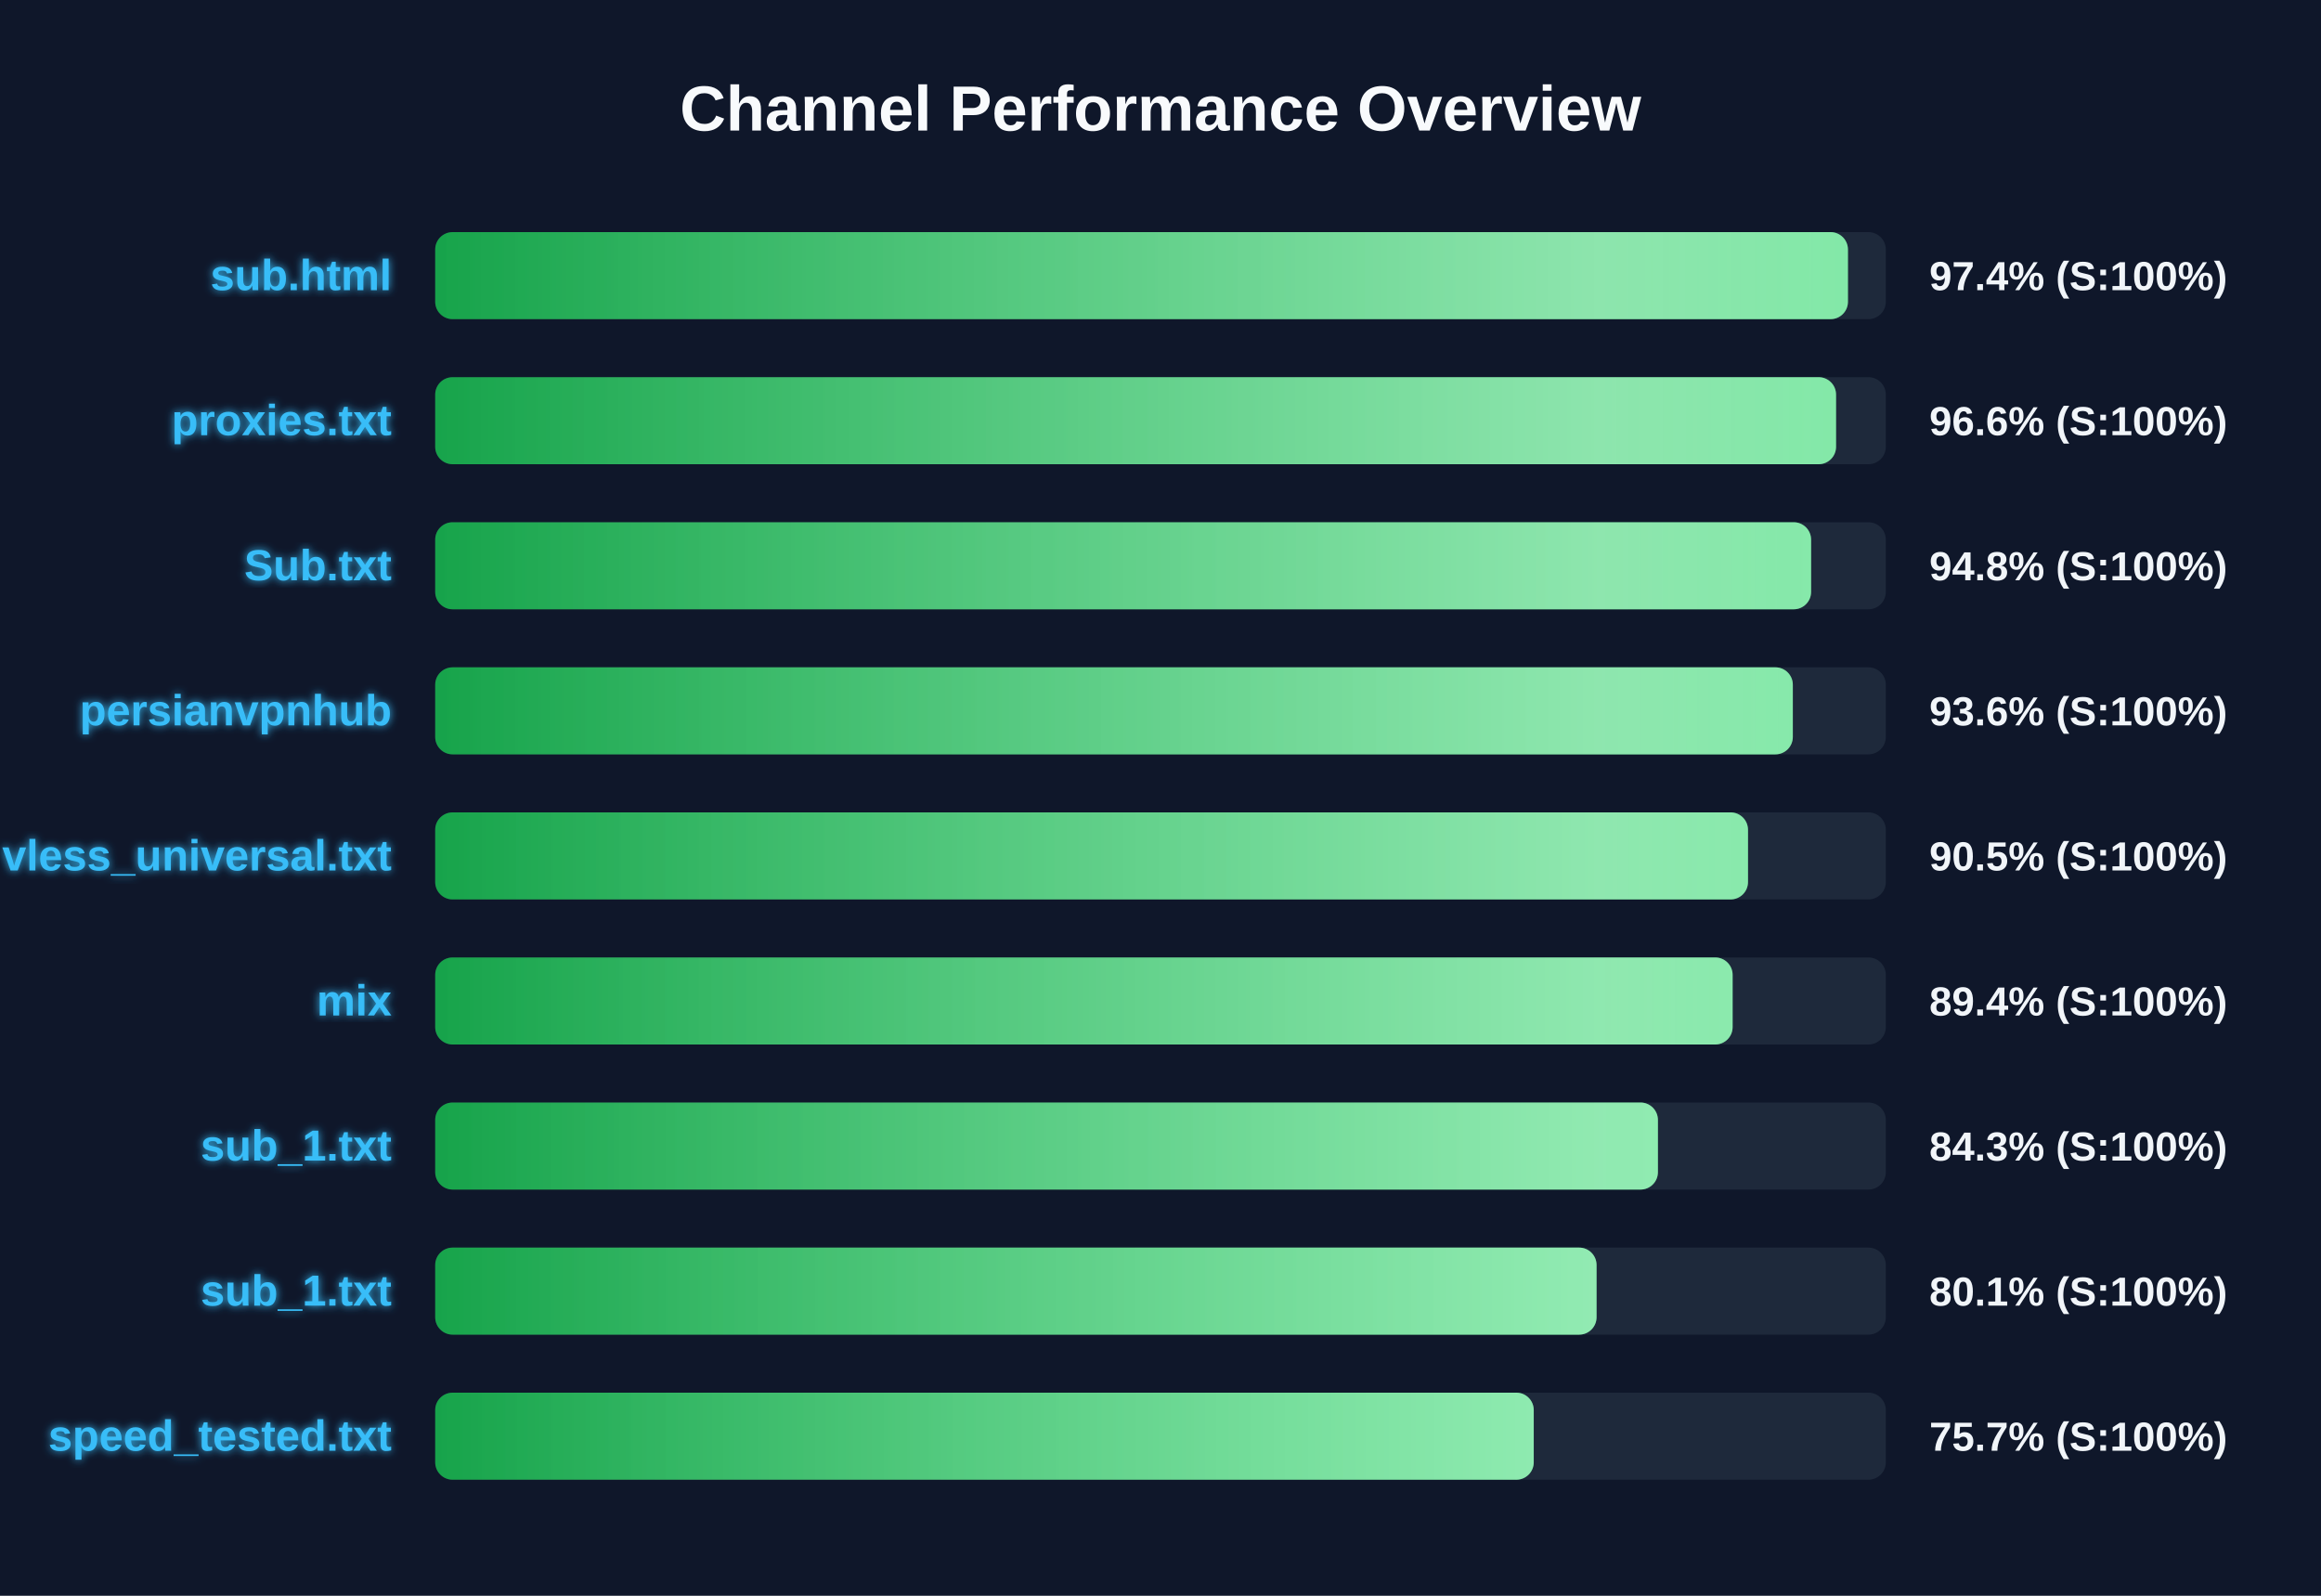
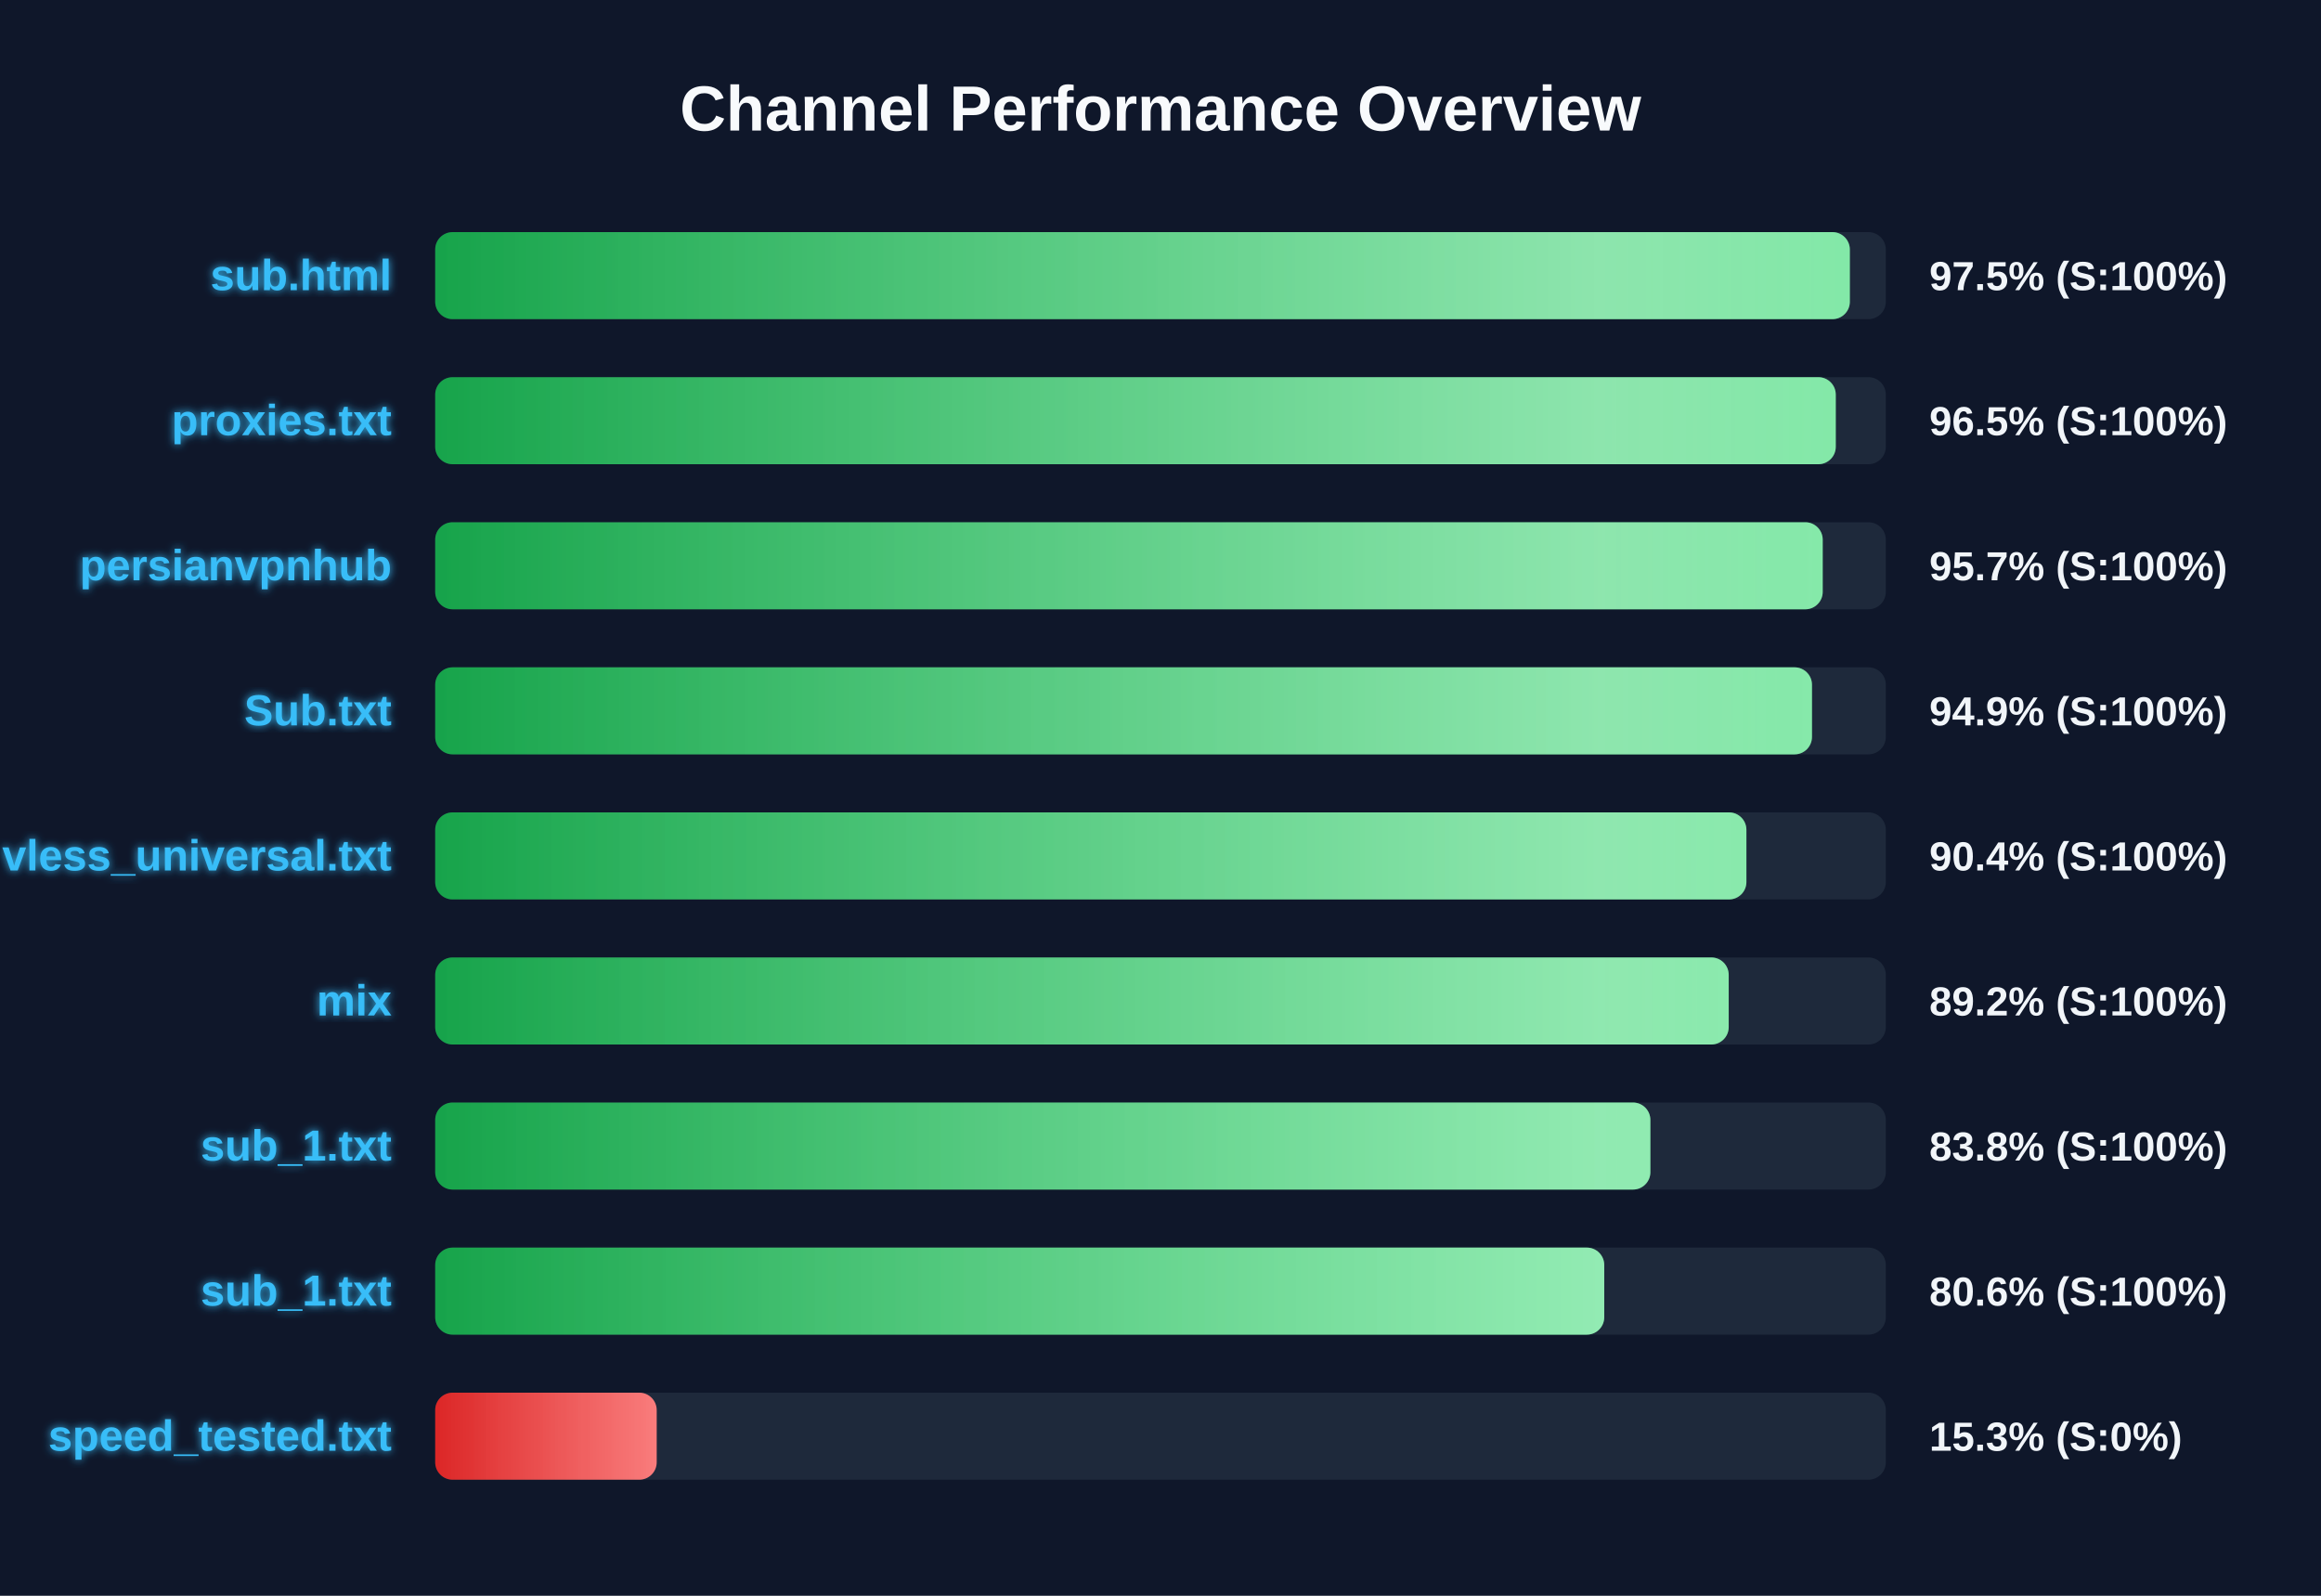
<svg xmlns="http://www.w3.org/2000/svg" width="800" height="550" version="1.1">
  <defs>
    <linearGradient id="grad-green" x1="0%" y1="0%" x2="100%" y2="0%">
      <stop offset="0%" stop-color="#16a34a" />
      <stop offset="100%" stop-color="#4ade80" />
    </linearGradient>
    <linearGradient id="grad-yellow" x1="0%" y1="0%" x2="100%" y2="0%">
      <stop offset="0%" stop-color="#ca8a04" />
      <stop offset="100%" stop-color="#fde047" />
    </linearGradient>
    <linearGradient id="grad-red" x1="0%" y1="0%" x2="100%" y2="0%">
      <stop offset="0%" stop-color="#dc2626" />
      <stop offset="100%" stop-color="#f87171" />
    </linearGradient>
    <linearGradient id="shimmer" x1="0%" y1="0%" x2="100%" y2="0%">
      <stop offset="0%" stop-color="rgba(255,255,255,0)" />
      <stop offset="50%" stop-color="rgba(255,255,255,0.4)" />
      <stop offset="100%" stop-color="rgba(255,255,255,0)" />
    </linearGradient>
    <filter id="glow" x="-20%" y="-20%" width="140%" height="140%">
      <feGaussianBlur stdDeviation="1.5" result="blur" />
      <feComposite in="SourceGraphic" in2="blur" operator="over" />
    </filter>
  </defs>
  <style>
        .bg-rect { fill: #0f172a; }
        .title { font: bold 22px 'Segoe UI', Arial, sans-serif; fill: #f8fafc; }
        .row { font: bold 15px 'Segoe UI', Arial, sans-serif; fill: #38bdf8; filter: url(#glow); }
        .score { font: bold 14px 'Segoe UI', Arial, sans-serif; fill: #f1f5f9; }
        @keyframes shimmer-anim {
            0% { transform: translateX(-100%); }
            100% { transform: translateX(200%); }
        }
        .shimmer-rect {
            animation: shimmer-anim 2.5s infinite linear;
        }
    </style>
  <rect width="100%" height="100%" class="bg-rect" />
  <text x="400" y="45" text-anchor="middle" class="title">Channel Performance Overview</text>
  <rect x="150" y="80" width="500" height="30" fill="#1e293b" rx="6" />
  <clipPath id="clip-0">
-     <rect x="150" y="80" width="486.95" height="30" rx="6" />
+     <rect x="150" y="80" width="487.6" height="30" rx="6" />
  </clipPath>
-   <rect x="150" y="80" width="486.95" height="30" fill="url(#grad-green)" rx="6" />
+   <rect x="150" y="80" width="487.6" height="30" fill="url(#grad-green)" rx="6" />
  <g clip-path="url(#clip-0)">
    <rect x="150" y="80" width="100%" height="30" fill="url(#shimmer)" class="shimmer-rect" />
  </g>
  <text x="135" y="100" text-anchor="end" class="row">sub.html</text>
-   <text x="665" y="100" text-anchor="start" class="score">97.4% (S:100%)</text>
+   <text x="665" y="100" text-anchor="start" class="score">97.5% (S:100%)</text>
  <rect x="150" y="130" width="500" height="30" fill="#1e293b" rx="6" />
  <clipPath id="clip-1">
-     <rect x="150" y="130" width="482.85" height="30" rx="6" />
+     <rect x="150" y="130" width="482.75" height="30" rx="6" />
  </clipPath>
-   <rect x="150" y="130" width="482.85" height="30" fill="url(#grad-green)" rx="6" />
+   <rect x="150" y="130" width="482.75" height="30" fill="url(#grad-green)" rx="6" />
  <g clip-path="url(#clip-1)">
    <rect x="150" y="130" width="100%" height="30" fill="url(#shimmer)" class="shimmer-rect" />
  </g>
  <text x="135" y="150" text-anchor="end" class="row">proxies.txt</text>
-   <text x="665" y="150" text-anchor="start" class="score">96.6% (S:100%)</text>
+   <text x="665" y="150" text-anchor="start" class="score">96.5% (S:100%)</text>
  <rect x="150" y="180" width="500" height="30" fill="#1e293b" rx="6" />
  <clipPath id="clip-2">
-     <rect x="150" y="180" width="474.25" height="30" rx="6" />
+     <rect x="150" y="180" width="478.25" height="30" rx="6" />
  </clipPath>
-   <rect x="150" y="180" width="474.25" height="30" fill="url(#grad-green)" rx="6" />
+   <rect x="150" y="180" width="478.25" height="30" fill="url(#grad-green)" rx="6" />
  <g clip-path="url(#clip-2)">
    <rect x="150" y="180" width="100%" height="30" fill="url(#shimmer)" class="shimmer-rect" />
  </g>
-   <text x="135" y="200" text-anchor="end" class="row">Sub.txt</text>
-   <text x="665" y="200" text-anchor="start" class="score">94.8% (S:100%)</text>
+   <text x="135" y="200" text-anchor="end" class="row">persianvpnhub</text>
+   <text x="665" y="200" text-anchor="start" class="score">95.7% (S:100%)</text>
  <rect x="150" y="230" width="500" height="30" fill="#1e293b" rx="6" />
  <clipPath id="clip-3">
-     <rect x="150" y="230" width="467.95" height="30" rx="6" />
+     <rect x="150" y="230" width="474.55" height="30" rx="6" />
  </clipPath>
-   <rect x="150" y="230" width="467.95" height="30" fill="url(#grad-green)" rx="6" />
+   <rect x="150" y="230" width="474.55" height="30" fill="url(#grad-green)" rx="6" />
  <g clip-path="url(#clip-3)">
    <rect x="150" y="230" width="100%" height="30" fill="url(#shimmer)" class="shimmer-rect" />
  </g>
-   <text x="135" y="250" text-anchor="end" class="row">persianvpnhub</text>
-   <text x="665" y="250" text-anchor="start" class="score">93.6% (S:100%)</text>
+   <text x="135" y="250" text-anchor="end" class="row">Sub.txt</text>
+   <text x="665" y="250" text-anchor="start" class="score">94.9% (S:100%)</text>
  <rect x="150" y="280" width="500" height="30" fill="#1e293b" rx="6" />
  <clipPath id="clip-4">
-     <rect x="150" y="280" width="452.5" height="30" rx="6" />
+     <rect x="150" y="280" width="451.95" height="30" rx="6" />
  </clipPath>
-   <rect x="150" y="280" width="452.5" height="30" fill="url(#grad-green)" rx="6" />
+   <rect x="150" y="280" width="451.95" height="30" fill="url(#grad-green)" rx="6" />
  <g clip-path="url(#clip-4)">
    <rect x="150" y="280" width="100%" height="30" fill="url(#shimmer)" class="shimmer-rect" />
  </g>
  <text x="135" y="300" text-anchor="end" class="row">vless_universal.txt</text>
-   <text x="665" y="300" text-anchor="start" class="score">90.5% (S:100%)</text>
+   <text x="665" y="300" text-anchor="start" class="score">90.4% (S:100%)</text>
  <rect x="150" y="330" width="500" height="30" fill="#1e293b" rx="6" />
  <clipPath id="clip-5">
-     <rect x="150" y="330" width="447.2" height="30" rx="6" />
+     <rect x="150" y="330" width="445.85" height="30" rx="6" />
  </clipPath>
-   <rect x="150" y="330" width="447.2" height="30" fill="url(#grad-green)" rx="6" />
+   <rect x="150" y="330" width="445.85" height="30" fill="url(#grad-green)" rx="6" />
  <g clip-path="url(#clip-5)">
    <rect x="150" y="330" width="100%" height="30" fill="url(#shimmer)" class="shimmer-rect" />
  </g>
  <text x="135" y="350" text-anchor="end" class="row">mix</text>
-   <text x="665" y="350" text-anchor="start" class="score">89.4% (S:100%)</text>
+   <text x="665" y="350" text-anchor="start" class="score">89.2% (S:100%)</text>
  <rect x="150" y="380" width="500" height="30" fill="#1e293b" rx="6" />
  <clipPath id="clip-6">
-     <rect x="150" y="380" width="421.45" height="30" rx="6" />
+     <rect x="150" y="380" width="418.85" height="30" rx="6" />
  </clipPath>
-   <rect x="150" y="380" width="421.45" height="30" fill="url(#grad-green)" rx="6" />
+   <rect x="150" y="380" width="418.85" height="30" fill="url(#grad-green)" rx="6" />
  <g clip-path="url(#clip-6)">
    <rect x="150" y="380" width="100%" height="30" fill="url(#shimmer)" class="shimmer-rect" />
  </g>
  <text x="135" y="400" text-anchor="end" class="row">sub_1.txt</text>
-   <text x="665" y="400" text-anchor="start" class="score">84.3% (S:100%)</text>
+   <text x="665" y="400" text-anchor="start" class="score">83.8% (S:100%)</text>
  <rect x="150" y="430" width="500" height="30" fill="#1e293b" rx="6" />
  <clipPath id="clip-7">
-     <rect x="150" y="430" width="400.3" height="30" rx="6" />
+     <rect x="150" y="430" width="402.95" height="30" rx="6" />
  </clipPath>
-   <rect x="150" y="430" width="400.3" height="30" fill="url(#grad-green)" rx="6" />
+   <rect x="150" y="430" width="402.95" height="30" fill="url(#grad-green)" rx="6" />
  <g clip-path="url(#clip-7)">
    <rect x="150" y="430" width="100%" height="30" fill="url(#shimmer)" class="shimmer-rect" />
  </g>
  <text x="135" y="450" text-anchor="end" class="row">sub_1.txt</text>
-   <text x="665" y="450" text-anchor="start" class="score">80.1% (S:100%)</text>
+   <text x="665" y="450" text-anchor="start" class="score">80.6% (S:100%)</text>
  <rect x="150" y="480" width="500" height="30" fill="#1e293b" rx="6" />
  <clipPath id="clip-8">
-     <rect x="150" y="480" width="378.65" height="30" rx="6" />
+     <rect x="150" y="480" width="76.35" height="30" rx="6" />
  </clipPath>
-   <rect x="150" y="480" width="378.65" height="30" fill="url(#grad-green)" rx="6" />
+   <rect x="150" y="480" width="76.35" height="30" fill="url(#grad-red)" rx="6" />
  <g clip-path="url(#clip-8)">
    <rect x="150" y="480" width="100%" height="30" fill="url(#shimmer)" class="shimmer-rect" />
  </g>
  <text x="135" y="500" text-anchor="end" class="row">speed_tested.txt</text>
-   <text x="665" y="500" text-anchor="start" class="score">75.7% (S:100%)</text>
+   <text x="665" y="500" text-anchor="start" class="score">15.3% (S:0%)</text>
</svg>
